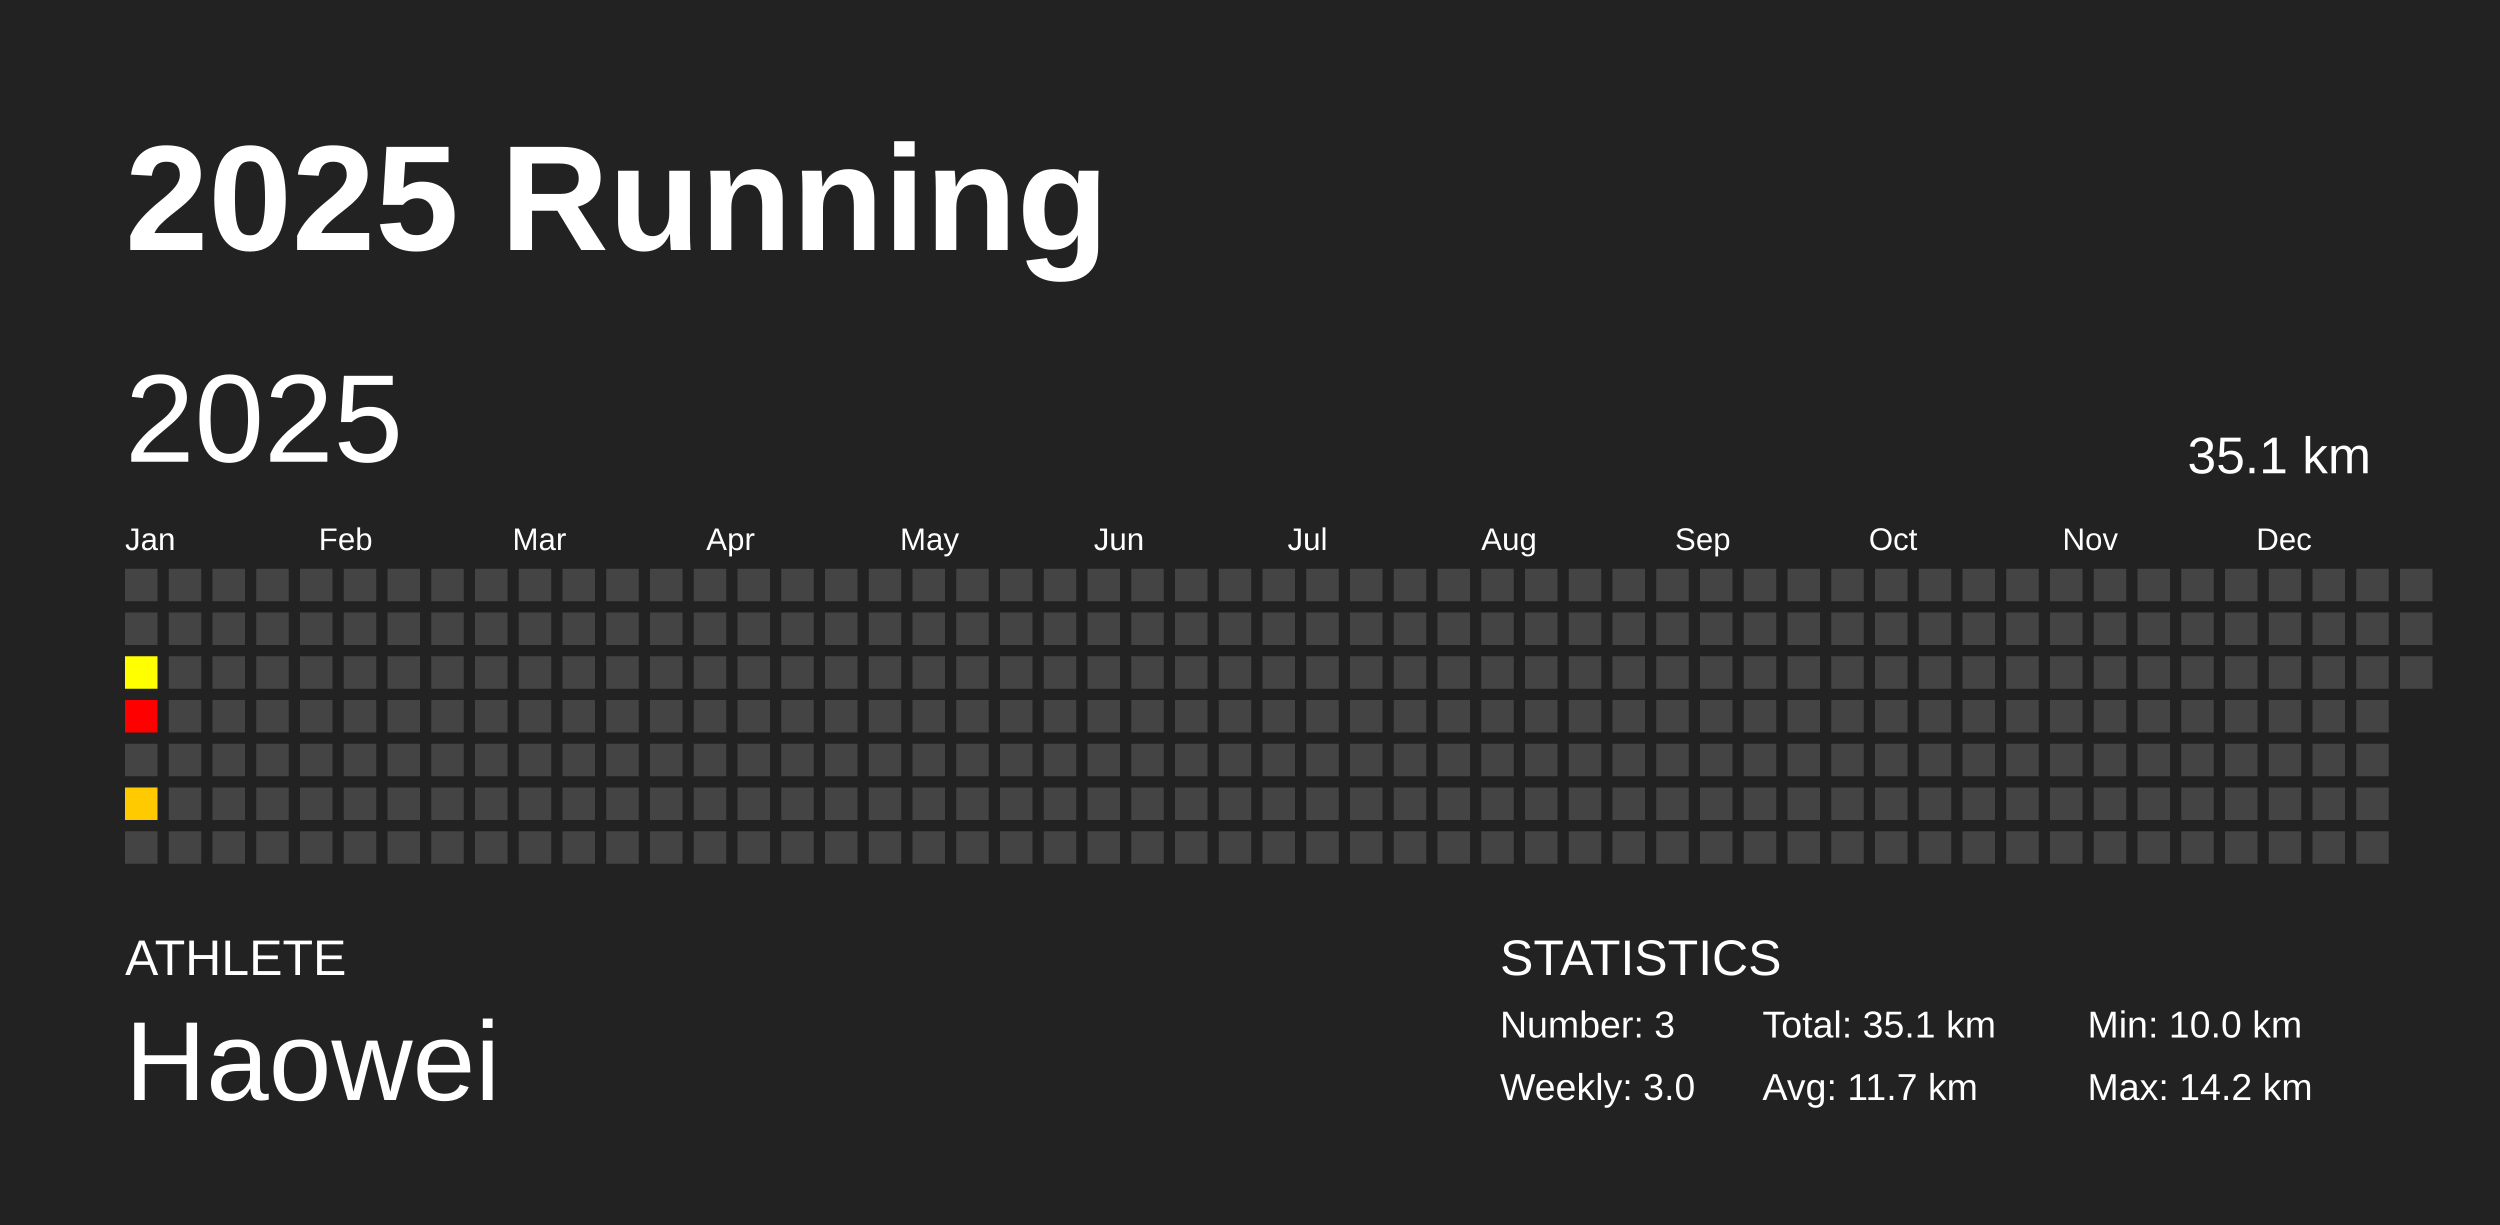
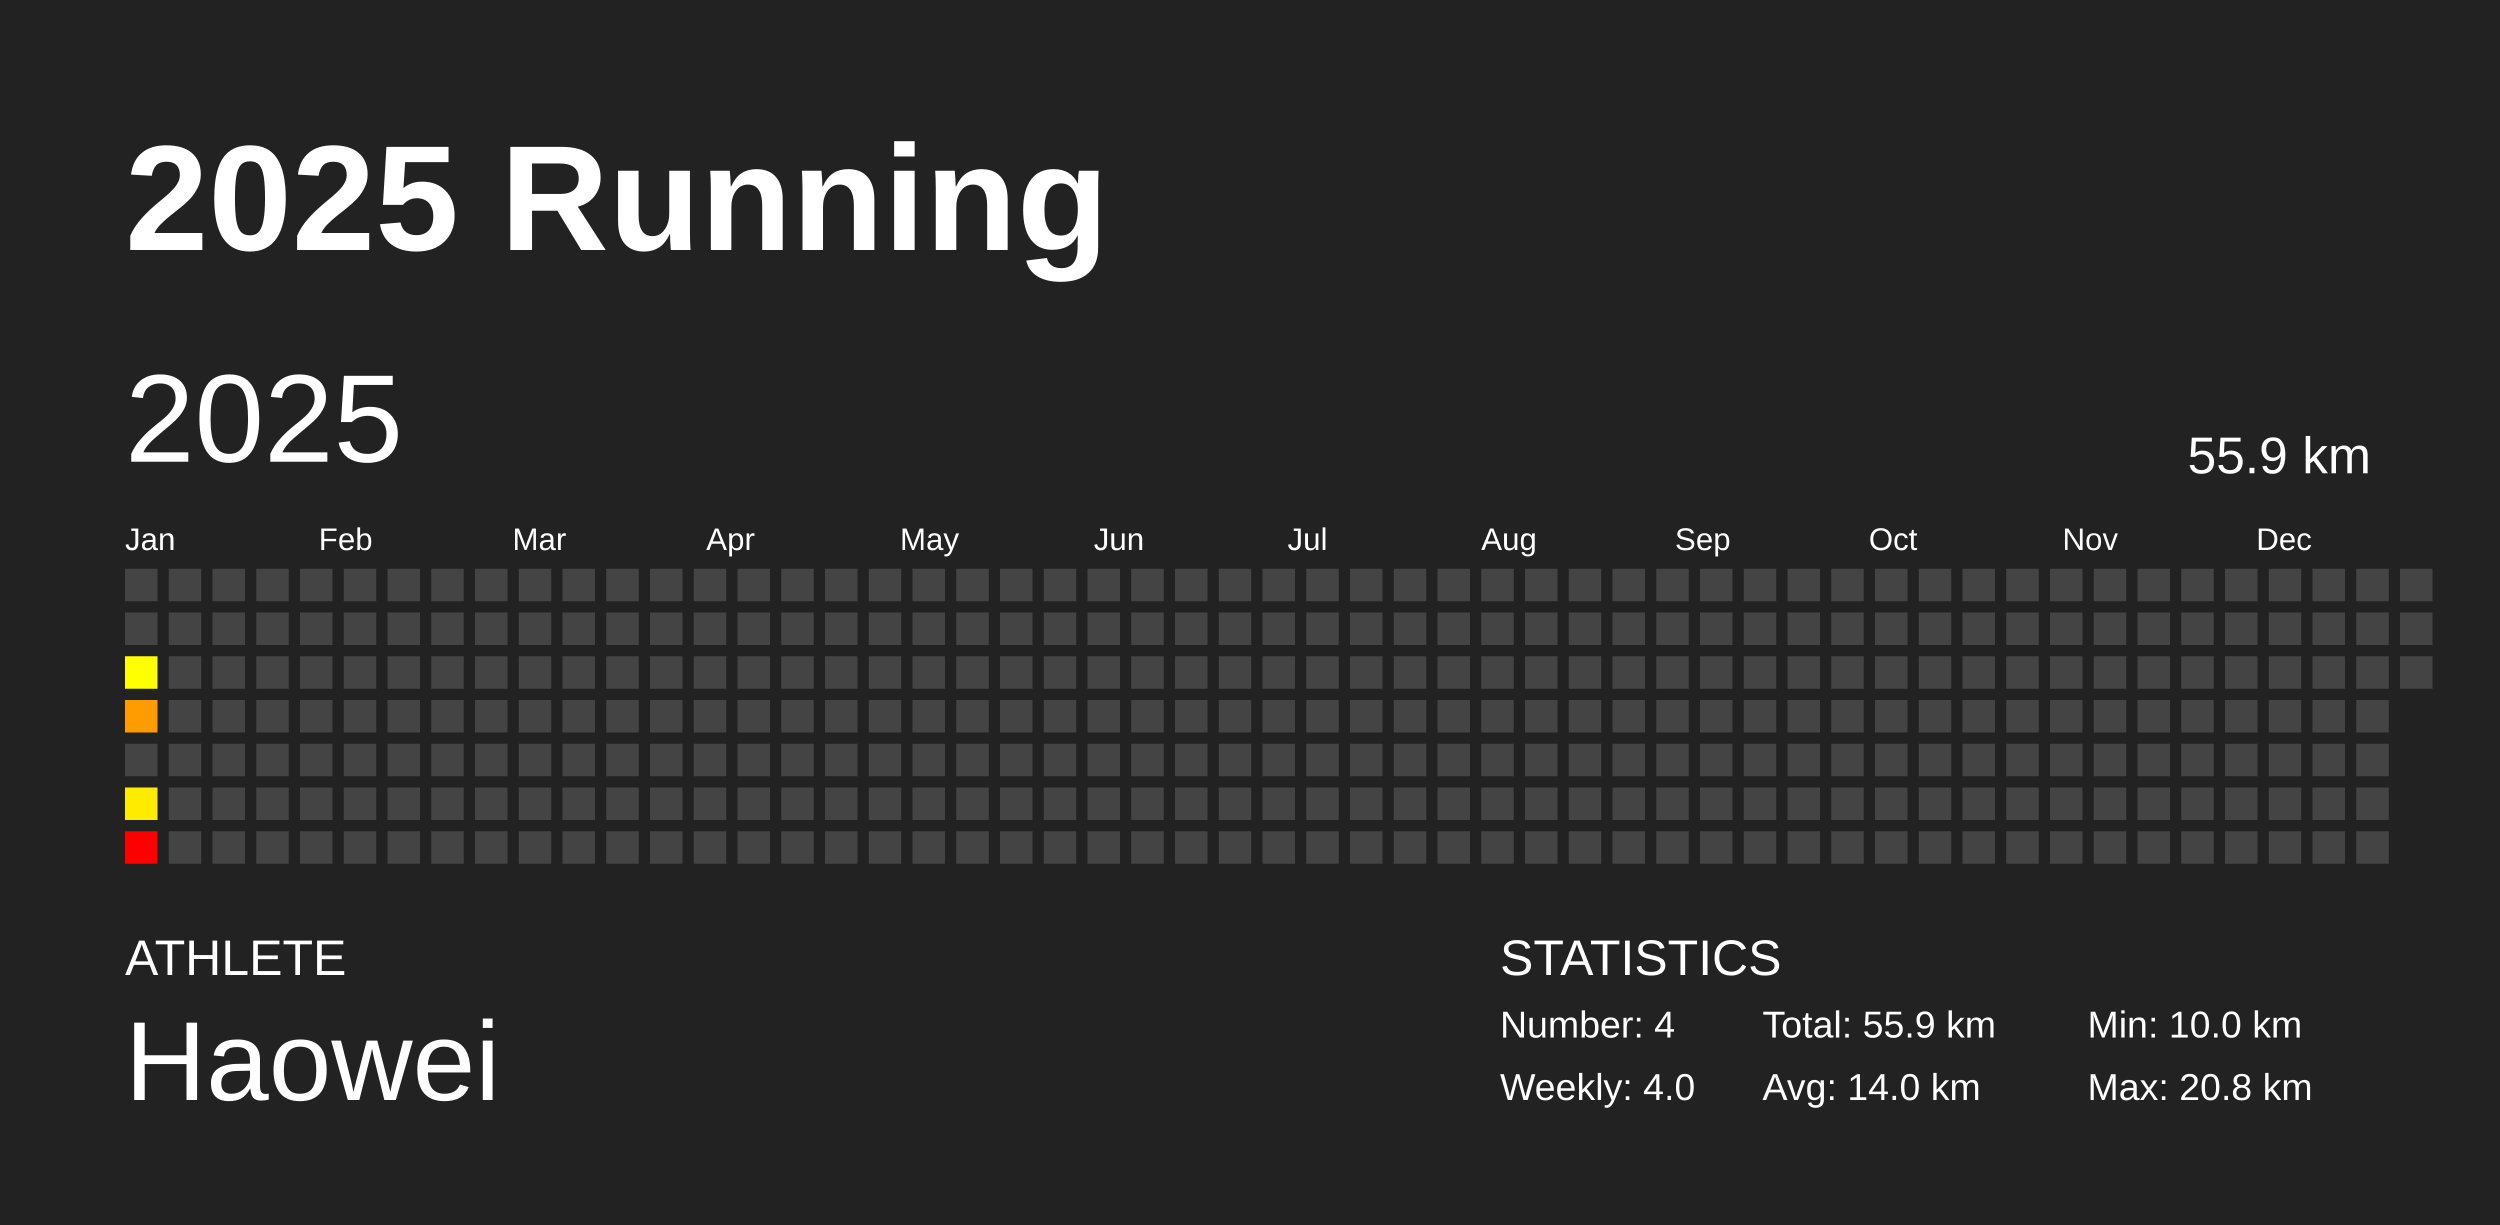
<svg xmlns="http://www.w3.org/2000/svg" baseProfile="full" height="98mm" version="1.1" viewBox="0,0,200,98" width="200mm">
  <defs />
  <rect fill="#222222" height="98" width="200" x="0" y="0" />
  <text fill="#FFFFFF" style="font-size:12px; font-family:Arial; font-weight:bold;" x="10" y="20">2025 Running</text>
  <text fill="#FFFFFF" style="font-size:4px; font-family:Arial" x="10" y="78">ATHLETE</text>
  <text fill="#FFFFFF" style="font-size:9px; font-family:Arial" x="10" y="88">Haowei</text>
  <text fill="#FFFFFF" style="font-size:4px; font-family:Arial" x="120" y="78">STATISTICS</text>
-   <text fill="#FFFFFF" style="font-size:3px; font-family:Arial" x="120" y="83">Number: 3</text>
-   <text fill="#FFFFFF" style="font-size:3px; font-family:Arial" x="120" y="88">Weekly: 3.0</text>
-   <text fill="#FFFFFF" style="font-size:3px; font-family:Arial" x="141" y="83">Total: 35.1 km</text>
-   <text fill="#FFFFFF" style="font-size:3px; font-family:Arial" x="141" y="88">Avg: 11.7 km</text>
+   <text fill="#FFFFFF" style="font-size:3px; font-family:Arial" x="120" y="83">Number: 4</text>
+   <text fill="#FFFFFF" style="font-size:3px; font-family:Arial" x="120" y="88">Weekly: 4.0</text>
+   <text fill="#FFFFFF" style="font-size:3px; font-family:Arial" x="141" y="83">Total: 55.9 km</text>
+   <text fill="#FFFFFF" style="font-size:3px; font-family:Arial" x="141" y="88">Avg: 14.0 km</text>
  <text fill="#FFFFFF" style="font-size:3px; font-family:Arial" x="167" y="83">Min: 10.0 km</text>
-   <text fill="#FFFFFF" style="font-size:3px; font-family:Arial" x="167" y="88">Max: 14.2 km</text>
+   <text fill="#FFFFFF" style="font-size:3px; font-family:Arial" x="167" y="88">Max: 20.8 km</text>
  <text dominant-baseline="hanging" fill="#FFFFFF" style="font-size:10.0px; font-family:Arial;" x="10" y="30">2025</text>
-   <text dominant-baseline="hanging" fill="#FFFFFF" style="font-size:4.125px; font-family:Arial;" x="175" y="35">35.1 km</text>
+   <text dominant-baseline="hanging" fill="#FFFFFF" style="font-size:4.125px; font-family:Arial;" x="175" y="35">55.9 km</text>
  <text fill="#FFFFFF" style="font-size:2.5px; font-family:Arial" x="10.0" y="44">Jan</text>
  <text fill="#FFFFFF" style="font-size:2.5px; font-family:Arial" x="25.5" y="44">Feb</text>
  <text fill="#FFFFFF" style="font-size:2.5px; font-family:Arial" x="41.0" y="44">Mar</text>
  <text fill="#FFFFFF" style="font-size:2.5px; font-family:Arial" x="56.5" y="44">Apr</text>
  <text fill="#FFFFFF" style="font-size:2.5px; font-family:Arial" x="72.0" y="44">May</text>
  <text fill="#FFFFFF" style="font-size:2.5px; font-family:Arial" x="87.5" y="44">Jun</text>
  <text fill="#FFFFFF" style="font-size:2.5px; font-family:Arial" x="103.0" y="44">Jul</text>
  <text fill="#FFFFFF" style="font-size:2.5px; font-family:Arial" x="118.5" y="44">Aug</text>
  <text fill="#FFFFFF" style="font-size:2.5px; font-family:Arial" x="134.0" y="44">Sep</text>
  <text fill="#FFFFFF" style="font-size:2.5px; font-family:Arial" x="149.5" y="44">Oct</text>
  <text fill="#FFFFFF" style="font-size:2.5px; font-family:Arial" x="165.0" y="44">Nov</text>
  <text fill="#FFFFFF" style="font-size:2.5px; font-family:Arial" x="180.5" y="44">Dec</text>
  <rect fill="#444444" height="2.6" width="2.6" x="10.0" y="45.5" />
  <rect fill="#444444" height="2.6" width="2.6" x="10.0" y="49.0" />
  <rect fill="#ffff00" height="2.6" width="2.6" x="10.0" y="52.5" />
-   <rect fill="#ff0000" height="2.6" width="2.6" x="10.0" y="56.0" />
+   <rect fill="#ff9c00" height="2.6" width="2.6" x="10.0" y="56.0" />
  <rect fill="#444444" height="2.6" width="2.6" x="10.0" y="59.5" />
-   <rect fill="#ffcb00" height="2.6" width="2.6" x="10.0" y="63.0" />
-   <rect fill="#444444" height="2.6" width="2.6" x="10.0" y="66.5" />
+   <rect fill="#ffeb00" height="2.6" width="2.6" x="10.0" y="63.0" />
+   <rect fill="red" height="2.6" width="2.6" x="10.0" y="66.5" />
  <rect fill="#444444" height="2.6" width="2.6" x="13.5" y="45.5" />
  <rect fill="#444444" height="2.6" width="2.6" x="13.5" y="49.0" />
  <rect fill="#444444" height="2.6" width="2.6" x="13.5" y="52.5" />
  <rect fill="#444444" height="2.6" width="2.6" x="13.5" y="56.0" />
  <rect fill="#444444" height="2.6" width="2.6" x="13.5" y="59.5" />
  <rect fill="#444444" height="2.6" width="2.6" x="13.5" y="63.0" />
  <rect fill="#444444" height="2.6" width="2.6" x="13.5" y="66.5" />
  <rect fill="#444444" height="2.6" width="2.6" x="17.0" y="45.5" />
  <rect fill="#444444" height="2.6" width="2.6" x="17.0" y="49.0" />
  <rect fill="#444444" height="2.6" width="2.6" x="17.0" y="52.5" />
  <rect fill="#444444" height="2.6" width="2.6" x="17.0" y="56.0" />
  <rect fill="#444444" height="2.6" width="2.6" x="17.0" y="59.5" />
  <rect fill="#444444" height="2.6" width="2.6" x="17.0" y="63.0" />
  <rect fill="#444444" height="2.6" width="2.6" x="17.0" y="66.5" />
  <rect fill="#444444" height="2.6" width="2.6" x="20.5" y="45.5" />
  <rect fill="#444444" height="2.6" width="2.6" x="20.5" y="49.0" />
  <rect fill="#444444" height="2.6" width="2.6" x="20.5" y="52.5" />
  <rect fill="#444444" height="2.6" width="2.6" x="20.5" y="56.0" />
  <rect fill="#444444" height="2.6" width="2.6" x="20.5" y="59.5" />
  <rect fill="#444444" height="2.6" width="2.6" x="20.5" y="63.0" />
  <rect fill="#444444" height="2.6" width="2.6" x="20.5" y="66.5" />
  <rect fill="#444444" height="2.6" width="2.6" x="24.0" y="45.5" />
  <rect fill="#444444" height="2.6" width="2.6" x="24.0" y="49.0" />
  <rect fill="#444444" height="2.6" width="2.6" x="24.0" y="52.5" />
  <rect fill="#444444" height="2.6" width="2.6" x="24.0" y="56.0" />
  <rect fill="#444444" height="2.6" width="2.6" x="24.0" y="59.5" />
  <rect fill="#444444" height="2.6" width="2.6" x="24.0" y="63.0" />
  <rect fill="#444444" height="2.6" width="2.6" x="24.0" y="66.5" />
  <rect fill="#444444" height="2.6" width="2.6" x="27.5" y="45.5" />
  <rect fill="#444444" height="2.6" width="2.6" x="27.5" y="49.0" />
  <rect fill="#444444" height="2.6" width="2.6" x="27.5" y="52.5" />
  <rect fill="#444444" height="2.6" width="2.6" x="27.5" y="56.0" />
  <rect fill="#444444" height="2.6" width="2.6" x="27.5" y="59.5" />
  <rect fill="#444444" height="2.6" width="2.6" x="27.5" y="63.0" />
  <rect fill="#444444" height="2.6" width="2.6" x="27.5" y="66.5" />
  <rect fill="#444444" height="2.6" width="2.6" x="31.0" y="45.5" />
  <rect fill="#444444" height="2.6" width="2.6" x="31.0" y="49.0" />
  <rect fill="#444444" height="2.6" width="2.6" x="31.0" y="52.5" />
  <rect fill="#444444" height="2.6" width="2.6" x="31.0" y="56.0" />
  <rect fill="#444444" height="2.6" width="2.6" x="31.0" y="59.5" />
  <rect fill="#444444" height="2.6" width="2.6" x="31.0" y="63.0" />
  <rect fill="#444444" height="2.6" width="2.6" x="31.0" y="66.5" />
  <rect fill="#444444" height="2.6" width="2.6" x="34.5" y="45.5" />
  <rect fill="#444444" height="2.6" width="2.6" x="34.5" y="49.0" />
  <rect fill="#444444" height="2.6" width="2.6" x="34.5" y="52.5" />
  <rect fill="#444444" height="2.6" width="2.6" x="34.5" y="56.0" />
  <rect fill="#444444" height="2.6" width="2.6" x="34.5" y="59.5" />
  <rect fill="#444444" height="2.6" width="2.6" x="34.5" y="63.0" />
  <rect fill="#444444" height="2.6" width="2.6" x="34.5" y="66.5" />
  <rect fill="#444444" height="2.6" width="2.6" x="38.0" y="45.5" />
  <rect fill="#444444" height="2.6" width="2.6" x="38.0" y="49.0" />
  <rect fill="#444444" height="2.6" width="2.6" x="38.0" y="52.5" />
  <rect fill="#444444" height="2.6" width="2.6" x="38.0" y="56.0" />
  <rect fill="#444444" height="2.6" width="2.6" x="38.0" y="59.5" />
  <rect fill="#444444" height="2.6" width="2.6" x="38.0" y="63.0" />
  <rect fill="#444444" height="2.6" width="2.6" x="38.0" y="66.5" />
  <rect fill="#444444" height="2.6" width="2.6" x="41.5" y="45.5" />
  <rect fill="#444444" height="2.6" width="2.6" x="41.5" y="49.0" />
  <rect fill="#444444" height="2.6" width="2.6" x="41.5" y="52.5" />
  <rect fill="#444444" height="2.6" width="2.6" x="41.5" y="56.0" />
  <rect fill="#444444" height="2.6" width="2.6" x="41.5" y="59.5" />
  <rect fill="#444444" height="2.6" width="2.6" x="41.5" y="63.0" />
  <rect fill="#444444" height="2.6" width="2.6" x="41.5" y="66.5" />
  <rect fill="#444444" height="2.6" width="2.6" x="45.0" y="45.5" />
  <rect fill="#444444" height="2.6" width="2.6" x="45.0" y="49.0" />
  <rect fill="#444444" height="2.6" width="2.6" x="45.0" y="52.5" />
  <rect fill="#444444" height="2.6" width="2.6" x="45.0" y="56.0" />
  <rect fill="#444444" height="2.6" width="2.6" x="45.0" y="59.5" />
  <rect fill="#444444" height="2.6" width="2.6" x="45.0" y="63.0" />
  <rect fill="#444444" height="2.6" width="2.6" x="45.0" y="66.5" />
  <rect fill="#444444" height="2.6" width="2.6" x="48.5" y="45.5" />
  <rect fill="#444444" height="2.6" width="2.6" x="48.5" y="49.0" />
  <rect fill="#444444" height="2.6" width="2.6" x="48.5" y="52.5" />
  <rect fill="#444444" height="2.6" width="2.6" x="48.5" y="56.0" />
  <rect fill="#444444" height="2.6" width="2.6" x="48.5" y="59.5" />
  <rect fill="#444444" height="2.6" width="2.6" x="48.5" y="63.0" />
  <rect fill="#444444" height="2.6" width="2.6" x="48.5" y="66.5" />
  <rect fill="#444444" height="2.6" width="2.6" x="52.0" y="45.5" />
  <rect fill="#444444" height="2.6" width="2.6" x="52.0" y="49.0" />
  <rect fill="#444444" height="2.6" width="2.6" x="52.0" y="52.5" />
  <rect fill="#444444" height="2.6" width="2.6" x="52.0" y="56.0" />
  <rect fill="#444444" height="2.6" width="2.6" x="52.0" y="59.5" />
  <rect fill="#444444" height="2.6" width="2.6" x="52.0" y="63.0" />
  <rect fill="#444444" height="2.6" width="2.6" x="52.0" y="66.5" />
  <rect fill="#444444" height="2.6" width="2.6" x="55.5" y="45.5" />
  <rect fill="#444444" height="2.6" width="2.6" x="55.5" y="49.0" />
  <rect fill="#444444" height="2.6" width="2.6" x="55.5" y="52.5" />
  <rect fill="#444444" height="2.6" width="2.6" x="55.5" y="56.0" />
  <rect fill="#444444" height="2.6" width="2.6" x="55.5" y="59.5" />
  <rect fill="#444444" height="2.6" width="2.6" x="55.5" y="63.0" />
  <rect fill="#444444" height="2.6" width="2.6" x="55.5" y="66.5" />
  <rect fill="#444444" height="2.6" width="2.6" x="59.0" y="45.5" />
  <rect fill="#444444" height="2.6" width="2.6" x="59.0" y="49.0" />
  <rect fill="#444444" height="2.6" width="2.6" x="59.0" y="52.5" />
  <rect fill="#444444" height="2.6" width="2.6" x="59.0" y="56.0" />
  <rect fill="#444444" height="2.6" width="2.6" x="59.0" y="59.5" />
  <rect fill="#444444" height="2.6" width="2.6" x="59.0" y="63.0" />
  <rect fill="#444444" height="2.6" width="2.6" x="59.0" y="66.5" />
  <rect fill="#444444" height="2.6" width="2.6" x="62.5" y="45.5" />
  <rect fill="#444444" height="2.6" width="2.6" x="62.5" y="49.0" />
  <rect fill="#444444" height="2.6" width="2.6" x="62.5" y="52.5" />
  <rect fill="#444444" height="2.6" width="2.6" x="62.5" y="56.0" />
  <rect fill="#444444" height="2.6" width="2.6" x="62.5" y="59.5" />
  <rect fill="#444444" height="2.6" width="2.6" x="62.5" y="63.0" />
  <rect fill="#444444" height="2.6" width="2.6" x="62.5" y="66.5" />
  <rect fill="#444444" height="2.6" width="2.6" x="66.0" y="45.5" />
  <rect fill="#444444" height="2.6" width="2.6" x="66.0" y="49.0" />
  <rect fill="#444444" height="2.6" width="2.6" x="66.0" y="52.5" />
  <rect fill="#444444" height="2.6" width="2.6" x="66.0" y="56.0" />
  <rect fill="#444444" height="2.6" width="2.6" x="66.0" y="59.5" />
  <rect fill="#444444" height="2.6" width="2.6" x="66.0" y="63.0" />
  <rect fill="#444444" height="2.6" width="2.6" x="66.0" y="66.5" />
  <rect fill="#444444" height="2.6" width="2.6" x="69.5" y="45.5" />
  <rect fill="#444444" height="2.6" width="2.6" x="69.5" y="49.0" />
  <rect fill="#444444" height="2.6" width="2.6" x="69.5" y="52.5" />
  <rect fill="#444444" height="2.6" width="2.6" x="69.5" y="56.0" />
  <rect fill="#444444" height="2.6" width="2.6" x="69.5" y="59.5" />
  <rect fill="#444444" height="2.6" width="2.6" x="69.5" y="63.0" />
  <rect fill="#444444" height="2.6" width="2.6" x="69.5" y="66.5" />
  <rect fill="#444444" height="2.6" width="2.6" x="73.0" y="45.5" />
  <rect fill="#444444" height="2.6" width="2.6" x="73.0" y="49.0" />
  <rect fill="#444444" height="2.6" width="2.6" x="73.0" y="52.5" />
  <rect fill="#444444" height="2.6" width="2.6" x="73.0" y="56.0" />
  <rect fill="#444444" height="2.6" width="2.6" x="73.0" y="59.5" />
  <rect fill="#444444" height="2.6" width="2.6" x="73.0" y="63.0" />
  <rect fill="#444444" height="2.6" width="2.6" x="73.0" y="66.5" />
  <rect fill="#444444" height="2.6" width="2.6" x="76.5" y="45.5" />
  <rect fill="#444444" height="2.6" width="2.6" x="76.5" y="49.0" />
  <rect fill="#444444" height="2.6" width="2.6" x="76.5" y="52.5" />
  <rect fill="#444444" height="2.6" width="2.6" x="76.5" y="56.0" />
  <rect fill="#444444" height="2.6" width="2.6" x="76.5" y="59.5" />
  <rect fill="#444444" height="2.6" width="2.6" x="76.5" y="63.0" />
  <rect fill="#444444" height="2.6" width="2.6" x="76.5" y="66.5" />
  <rect fill="#444444" height="2.6" width="2.6" x="80.0" y="45.5" />
  <rect fill="#444444" height="2.6" width="2.6" x="80.0" y="49.0" />
  <rect fill="#444444" height="2.6" width="2.6" x="80.0" y="52.5" />
  <rect fill="#444444" height="2.6" width="2.6" x="80.0" y="56.0" />
  <rect fill="#444444" height="2.6" width="2.6" x="80.0" y="59.5" />
  <rect fill="#444444" height="2.6" width="2.6" x="80.0" y="63.0" />
  <rect fill="#444444" height="2.6" width="2.6" x="80.0" y="66.5" />
  <rect fill="#444444" height="2.6" width="2.6" x="83.5" y="45.5" />
  <rect fill="#444444" height="2.6" width="2.6" x="83.5" y="49.0" />
  <rect fill="#444444" height="2.6" width="2.6" x="83.5" y="52.5" />
  <rect fill="#444444" height="2.6" width="2.6" x="83.5" y="56.0" />
  <rect fill="#444444" height="2.6" width="2.6" x="83.5" y="59.5" />
  <rect fill="#444444" height="2.6" width="2.6" x="83.5" y="63.0" />
  <rect fill="#444444" height="2.6" width="2.6" x="83.5" y="66.5" />
  <rect fill="#444444" height="2.6" width="2.6" x="87.0" y="45.5" />
  <rect fill="#444444" height="2.6" width="2.6" x="87.0" y="49.0" />
  <rect fill="#444444" height="2.6" width="2.6" x="87.0" y="52.5" />
  <rect fill="#444444" height="2.6" width="2.6" x="87.0" y="56.0" />
  <rect fill="#444444" height="2.6" width="2.6" x="87.0" y="59.5" />
  <rect fill="#444444" height="2.6" width="2.6" x="87.0" y="63.0" />
  <rect fill="#444444" height="2.6" width="2.6" x="87.0" y="66.5" />
  <rect fill="#444444" height="2.6" width="2.6" x="90.5" y="45.5" />
  <rect fill="#444444" height="2.6" width="2.6" x="90.5" y="49.0" />
  <rect fill="#444444" height="2.6" width="2.6" x="90.5" y="52.5" />
  <rect fill="#444444" height="2.6" width="2.6" x="90.5" y="56.0" />
  <rect fill="#444444" height="2.6" width="2.6" x="90.5" y="59.5" />
  <rect fill="#444444" height="2.6" width="2.6" x="90.5" y="63.0" />
  <rect fill="#444444" height="2.6" width="2.6" x="90.5" y="66.5" />
  <rect fill="#444444" height="2.6" width="2.6" x="94.0" y="45.5" />
  <rect fill="#444444" height="2.6" width="2.6" x="94.0" y="49.0" />
  <rect fill="#444444" height="2.6" width="2.6" x="94.0" y="52.5" />
  <rect fill="#444444" height="2.6" width="2.6" x="94.0" y="56.0" />
  <rect fill="#444444" height="2.6" width="2.6" x="94.0" y="59.5" />
  <rect fill="#444444" height="2.6" width="2.6" x="94.0" y="63.0" />
  <rect fill="#444444" height="2.6" width="2.6" x="94.0" y="66.5" />
  <rect fill="#444444" height="2.6" width="2.6" x="97.5" y="45.5" />
  <rect fill="#444444" height="2.6" width="2.6" x="97.5" y="49.0" />
  <rect fill="#444444" height="2.6" width="2.6" x="97.5" y="52.5" />
  <rect fill="#444444" height="2.6" width="2.6" x="97.5" y="56.0" />
  <rect fill="#444444" height="2.6" width="2.6" x="97.5" y="59.5" />
  <rect fill="#444444" height="2.6" width="2.6" x="97.5" y="63.0" />
  <rect fill="#444444" height="2.6" width="2.6" x="97.5" y="66.5" />
  <rect fill="#444444" height="2.6" width="2.6" x="101.0" y="45.5" />
  <rect fill="#444444" height="2.6" width="2.6" x="101.0" y="49.0" />
  <rect fill="#444444" height="2.6" width="2.6" x="101.0" y="52.5" />
  <rect fill="#444444" height="2.6" width="2.6" x="101.0" y="56.0" />
  <rect fill="#444444" height="2.6" width="2.6" x="101.0" y="59.5" />
  <rect fill="#444444" height="2.6" width="2.6" x="101.0" y="63.0" />
  <rect fill="#444444" height="2.6" width="2.6" x="101.0" y="66.5" />
  <rect fill="#444444" height="2.6" width="2.6" x="104.5" y="45.5" />
  <rect fill="#444444" height="2.6" width="2.6" x="104.5" y="49.0" />
  <rect fill="#444444" height="2.6" width="2.6" x="104.5" y="52.5" />
  <rect fill="#444444" height="2.6" width="2.6" x="104.5" y="56.0" />
  <rect fill="#444444" height="2.6" width="2.6" x="104.5" y="59.5" />
  <rect fill="#444444" height="2.6" width="2.6" x="104.5" y="63.0" />
  <rect fill="#444444" height="2.6" width="2.6" x="104.5" y="66.5" />
  <rect fill="#444444" height="2.6" width="2.6" x="108.0" y="45.5" />
  <rect fill="#444444" height="2.6" width="2.6" x="108.0" y="49.0" />
  <rect fill="#444444" height="2.6" width="2.6" x="108.0" y="52.5" />
  <rect fill="#444444" height="2.6" width="2.6" x="108.0" y="56.0" />
  <rect fill="#444444" height="2.6" width="2.6" x="108.0" y="59.5" />
  <rect fill="#444444" height="2.6" width="2.6" x="108.0" y="63.0" />
  <rect fill="#444444" height="2.6" width="2.6" x="108.0" y="66.5" />
  <rect fill="#444444" height="2.6" width="2.6" x="111.5" y="45.5" />
  <rect fill="#444444" height="2.6" width="2.6" x="111.5" y="49.0" />
  <rect fill="#444444" height="2.6" width="2.6" x="111.5" y="52.5" />
  <rect fill="#444444" height="2.6" width="2.6" x="111.5" y="56.0" />
  <rect fill="#444444" height="2.6" width="2.6" x="111.5" y="59.5" />
  <rect fill="#444444" height="2.6" width="2.6" x="111.5" y="63.0" />
  <rect fill="#444444" height="2.6" width="2.6" x="111.5" y="66.5" />
  <rect fill="#444444" height="2.6" width="2.6" x="115.0" y="45.5" />
  <rect fill="#444444" height="2.6" width="2.6" x="115.0" y="49.0" />
  <rect fill="#444444" height="2.6" width="2.6" x="115.0" y="52.5" />
  <rect fill="#444444" height="2.6" width="2.6" x="115.0" y="56.0" />
  <rect fill="#444444" height="2.6" width="2.6" x="115.0" y="59.5" />
  <rect fill="#444444" height="2.6" width="2.6" x="115.0" y="63.0" />
  <rect fill="#444444" height="2.6" width="2.6" x="115.0" y="66.5" />
  <rect fill="#444444" height="2.6" width="2.6" x="118.5" y="45.5" />
  <rect fill="#444444" height="2.6" width="2.6" x="118.5" y="49.0" />
  <rect fill="#444444" height="2.6" width="2.6" x="118.5" y="52.5" />
  <rect fill="#444444" height="2.6" width="2.6" x="118.5" y="56.0" />
  <rect fill="#444444" height="2.6" width="2.6" x="118.5" y="59.5" />
  <rect fill="#444444" height="2.6" width="2.6" x="118.5" y="63.0" />
  <rect fill="#444444" height="2.6" width="2.6" x="118.5" y="66.5" />
  <rect fill="#444444" height="2.6" width="2.6" x="122.0" y="45.5" />
  <rect fill="#444444" height="2.6" width="2.6" x="122.0" y="49.0" />
  <rect fill="#444444" height="2.6" width="2.6" x="122.0" y="52.5" />
  <rect fill="#444444" height="2.6" width="2.6" x="122.0" y="56.0" />
  <rect fill="#444444" height="2.6" width="2.6" x="122.0" y="59.5" />
  <rect fill="#444444" height="2.6" width="2.6" x="122.0" y="63.0" />
  <rect fill="#444444" height="2.6" width="2.6" x="122.0" y="66.5" />
  <rect fill="#444444" height="2.6" width="2.6" x="125.5" y="45.5" />
  <rect fill="#444444" height="2.6" width="2.6" x="125.5" y="49.0" />
  <rect fill="#444444" height="2.6" width="2.6" x="125.5" y="52.5" />
  <rect fill="#444444" height="2.6" width="2.6" x="125.5" y="56.0" />
  <rect fill="#444444" height="2.6" width="2.6" x="125.5" y="59.5" />
  <rect fill="#444444" height="2.6" width="2.6" x="125.5" y="63.0" />
  <rect fill="#444444" height="2.6" width="2.6" x="125.5" y="66.5" />
  <rect fill="#444444" height="2.6" width="2.6" x="129.0" y="45.5" />
  <rect fill="#444444" height="2.6" width="2.6" x="129.0" y="49.0" />
  <rect fill="#444444" height="2.6" width="2.6" x="129.0" y="52.5" />
  <rect fill="#444444" height="2.6" width="2.6" x="129.0" y="56.0" />
  <rect fill="#444444" height="2.6" width="2.6" x="129.0" y="59.5" />
  <rect fill="#444444" height="2.6" width="2.6" x="129.0" y="63.0" />
  <rect fill="#444444" height="2.6" width="2.6" x="129.0" y="66.5" />
  <rect fill="#444444" height="2.6" width="2.6" x="132.5" y="45.5" />
  <rect fill="#444444" height="2.6" width="2.6" x="132.5" y="49.0" />
  <rect fill="#444444" height="2.6" width="2.6" x="132.5" y="52.5" />
  <rect fill="#444444" height="2.6" width="2.6" x="132.5" y="56.0" />
  <rect fill="#444444" height="2.6" width="2.6" x="132.5" y="59.5" />
  <rect fill="#444444" height="2.6" width="2.6" x="132.5" y="63.0" />
  <rect fill="#444444" height="2.6" width="2.6" x="132.5" y="66.5" />
  <rect fill="#444444" height="2.6" width="2.6" x="136.0" y="45.5" />
  <rect fill="#444444" height="2.6" width="2.6" x="136.0" y="49.0" />
  <rect fill="#444444" height="2.6" width="2.6" x="136.0" y="52.5" />
  <rect fill="#444444" height="2.6" width="2.6" x="136.0" y="56.0" />
  <rect fill="#444444" height="2.6" width="2.6" x="136.0" y="59.5" />
  <rect fill="#444444" height="2.6" width="2.6" x="136.0" y="63.0" />
  <rect fill="#444444" height="2.6" width="2.6" x="136.0" y="66.5" />
  <rect fill="#444444" height="2.6" width="2.6" x="139.5" y="45.5" />
  <rect fill="#444444" height="2.6" width="2.6" x="139.5" y="49.0" />
  <rect fill="#444444" height="2.6" width="2.6" x="139.5" y="52.5" />
  <rect fill="#444444" height="2.6" width="2.6" x="139.5" y="56.0" />
  <rect fill="#444444" height="2.6" width="2.6" x="139.5" y="59.5" />
  <rect fill="#444444" height="2.6" width="2.6" x="139.5" y="63.0" />
  <rect fill="#444444" height="2.6" width="2.6" x="139.5" y="66.5" />
  <rect fill="#444444" height="2.6" width="2.6" x="143.0" y="45.5" />
  <rect fill="#444444" height="2.6" width="2.6" x="143.0" y="49.0" />
  <rect fill="#444444" height="2.6" width="2.6" x="143.0" y="52.5" />
  <rect fill="#444444" height="2.6" width="2.6" x="143.0" y="56.0" />
  <rect fill="#444444" height="2.6" width="2.6" x="143.0" y="59.5" />
  <rect fill="#444444" height="2.6" width="2.6" x="143.0" y="63.0" />
  <rect fill="#444444" height="2.6" width="2.6" x="143.0" y="66.5" />
  <rect fill="#444444" height="2.6" width="2.6" x="146.5" y="45.5" />
  <rect fill="#444444" height="2.6" width="2.6" x="146.5" y="49.0" />
  <rect fill="#444444" height="2.6" width="2.6" x="146.5" y="52.5" />
  <rect fill="#444444" height="2.6" width="2.6" x="146.5" y="56.0" />
  <rect fill="#444444" height="2.6" width="2.6" x="146.5" y="59.5" />
  <rect fill="#444444" height="2.6" width="2.6" x="146.5" y="63.0" />
  <rect fill="#444444" height="2.6" width="2.6" x="146.5" y="66.5" />
  <rect fill="#444444" height="2.6" width="2.6" x="150.0" y="45.5" />
  <rect fill="#444444" height="2.6" width="2.6" x="150.0" y="49.0" />
  <rect fill="#444444" height="2.6" width="2.6" x="150.0" y="52.5" />
  <rect fill="#444444" height="2.6" width="2.6" x="150.0" y="56.0" />
  <rect fill="#444444" height="2.6" width="2.6" x="150.0" y="59.5" />
  <rect fill="#444444" height="2.6" width="2.6" x="150.0" y="63.0" />
  <rect fill="#444444" height="2.6" width="2.6" x="150.0" y="66.5" />
  <rect fill="#444444" height="2.6" width="2.6" x="153.5" y="45.5" />
  <rect fill="#444444" height="2.6" width="2.6" x="153.5" y="49.0" />
  <rect fill="#444444" height="2.6" width="2.6" x="153.5" y="52.5" />
  <rect fill="#444444" height="2.6" width="2.6" x="153.5" y="56.0" />
  <rect fill="#444444" height="2.6" width="2.6" x="153.5" y="59.5" />
  <rect fill="#444444" height="2.6" width="2.6" x="153.5" y="63.0" />
  <rect fill="#444444" height="2.6" width="2.6" x="153.5" y="66.5" />
  <rect fill="#444444" height="2.6" width="2.6" x="157.0" y="45.5" />
  <rect fill="#444444" height="2.6" width="2.6" x="157.0" y="49.0" />
  <rect fill="#444444" height="2.6" width="2.6" x="157.0" y="52.5" />
  <rect fill="#444444" height="2.6" width="2.6" x="157.0" y="56.0" />
  <rect fill="#444444" height="2.6" width="2.6" x="157.0" y="59.5" />
  <rect fill="#444444" height="2.6" width="2.6" x="157.0" y="63.0" />
  <rect fill="#444444" height="2.6" width="2.6" x="157.0" y="66.5" />
  <rect fill="#444444" height="2.6" width="2.6" x="160.5" y="45.5" />
  <rect fill="#444444" height="2.6" width="2.6" x="160.5" y="49.0" />
  <rect fill="#444444" height="2.6" width="2.6" x="160.5" y="52.5" />
  <rect fill="#444444" height="2.6" width="2.6" x="160.5" y="56.0" />
  <rect fill="#444444" height="2.6" width="2.6" x="160.5" y="59.5" />
  <rect fill="#444444" height="2.6" width="2.6" x="160.5" y="63.0" />
  <rect fill="#444444" height="2.6" width="2.6" x="160.5" y="66.5" />
  <rect fill="#444444" height="2.6" width="2.6" x="164.0" y="45.5" />
  <rect fill="#444444" height="2.6" width="2.6" x="164.0" y="49.0" />
  <rect fill="#444444" height="2.6" width="2.6" x="164.0" y="52.5" />
  <rect fill="#444444" height="2.6" width="2.6" x="164.0" y="56.0" />
  <rect fill="#444444" height="2.6" width="2.6" x="164.0" y="59.5" />
  <rect fill="#444444" height="2.6" width="2.6" x="164.0" y="63.0" />
  <rect fill="#444444" height="2.6" width="2.6" x="164.0" y="66.5" />
  <rect fill="#444444" height="2.6" width="2.6" x="167.5" y="45.5" />
  <rect fill="#444444" height="2.6" width="2.6" x="167.5" y="49.0" />
  <rect fill="#444444" height="2.6" width="2.6" x="167.5" y="52.5" />
  <rect fill="#444444" height="2.6" width="2.6" x="167.5" y="56.0" />
  <rect fill="#444444" height="2.6" width="2.6" x="167.5" y="59.5" />
  <rect fill="#444444" height="2.6" width="2.6" x="167.5" y="63.0" />
  <rect fill="#444444" height="2.6" width="2.6" x="167.5" y="66.5" />
  <rect fill="#444444" height="2.6" width="2.6" x="171.0" y="45.5" />
  <rect fill="#444444" height="2.6" width="2.6" x="171.0" y="49.0" />
  <rect fill="#444444" height="2.6" width="2.6" x="171.0" y="52.5" />
  <rect fill="#444444" height="2.6" width="2.6" x="171.0" y="56.0" />
  <rect fill="#444444" height="2.6" width="2.6" x="171.0" y="59.5" />
  <rect fill="#444444" height="2.6" width="2.6" x="171.0" y="63.0" />
  <rect fill="#444444" height="2.6" width="2.6" x="171.0" y="66.5" />
  <rect fill="#444444" height="2.6" width="2.6" x="174.5" y="45.5" />
  <rect fill="#444444" height="2.6" width="2.6" x="174.5" y="49.0" />
  <rect fill="#444444" height="2.6" width="2.6" x="174.5" y="52.5" />
  <rect fill="#444444" height="2.6" width="2.6" x="174.5" y="56.0" />
  <rect fill="#444444" height="2.6" width="2.6" x="174.5" y="59.5" />
  <rect fill="#444444" height="2.6" width="2.6" x="174.5" y="63.0" />
  <rect fill="#444444" height="2.6" width="2.6" x="174.5" y="66.5" />
  <rect fill="#444444" height="2.6" width="2.6" x="178.0" y="45.5" />
  <rect fill="#444444" height="2.6" width="2.6" x="178.0" y="49.0" />
  <rect fill="#444444" height="2.6" width="2.6" x="178.0" y="52.5" />
  <rect fill="#444444" height="2.6" width="2.6" x="178.0" y="56.0" />
  <rect fill="#444444" height="2.6" width="2.6" x="178.0" y="59.5" />
  <rect fill="#444444" height="2.6" width="2.6" x="178.0" y="63.0" />
  <rect fill="#444444" height="2.6" width="2.6" x="178.0" y="66.5" />
  <rect fill="#444444" height="2.6" width="2.6" x="181.5" y="45.5" />
  <rect fill="#444444" height="2.6" width="2.6" x="181.5" y="49.0" />
  <rect fill="#444444" height="2.6" width="2.6" x="181.5" y="52.5" />
  <rect fill="#444444" height="2.6" width="2.6" x="181.5" y="56.0" />
  <rect fill="#444444" height="2.6" width="2.6" x="181.5" y="59.5" />
  <rect fill="#444444" height="2.6" width="2.6" x="181.5" y="63.0" />
  <rect fill="#444444" height="2.6" width="2.6" x="181.5" y="66.5" />
  <rect fill="#444444" height="2.6" width="2.6" x="185.0" y="45.5" />
  <rect fill="#444444" height="2.6" width="2.6" x="185.0" y="49.0" />
  <rect fill="#444444" height="2.6" width="2.6" x="185.0" y="52.5" />
  <rect fill="#444444" height="2.6" width="2.6" x="185.0" y="56.0" />
  <rect fill="#444444" height="2.6" width="2.6" x="185.0" y="59.5" />
  <rect fill="#444444" height="2.6" width="2.6" x="185.0" y="63.0" />
  <rect fill="#444444" height="2.6" width="2.6" x="185.0" y="66.5" />
  <rect fill="#444444" height="2.6" width="2.6" x="188.5" y="45.5" />
  <rect fill="#444444" height="2.6" width="2.6" x="188.5" y="49.0" />
  <rect fill="#444444" height="2.6" width="2.6" x="188.5" y="52.5" />
  <rect fill="#444444" height="2.6" width="2.6" x="188.5" y="56.0" />
  <rect fill="#444444" height="2.6" width="2.6" x="188.5" y="59.5" />
  <rect fill="#444444" height="2.6" width="2.6" x="188.5" y="63.0" />
  <rect fill="#444444" height="2.6" width="2.6" x="188.5" y="66.5" />
  <rect fill="#444444" height="2.6" width="2.6" x="192.0" y="45.5" />
  <rect fill="#444444" height="2.6" width="2.6" x="192.0" y="49.0" />
  <rect fill="#444444" height="2.6" width="2.6" x="192.0" y="52.5" />
</svg>
